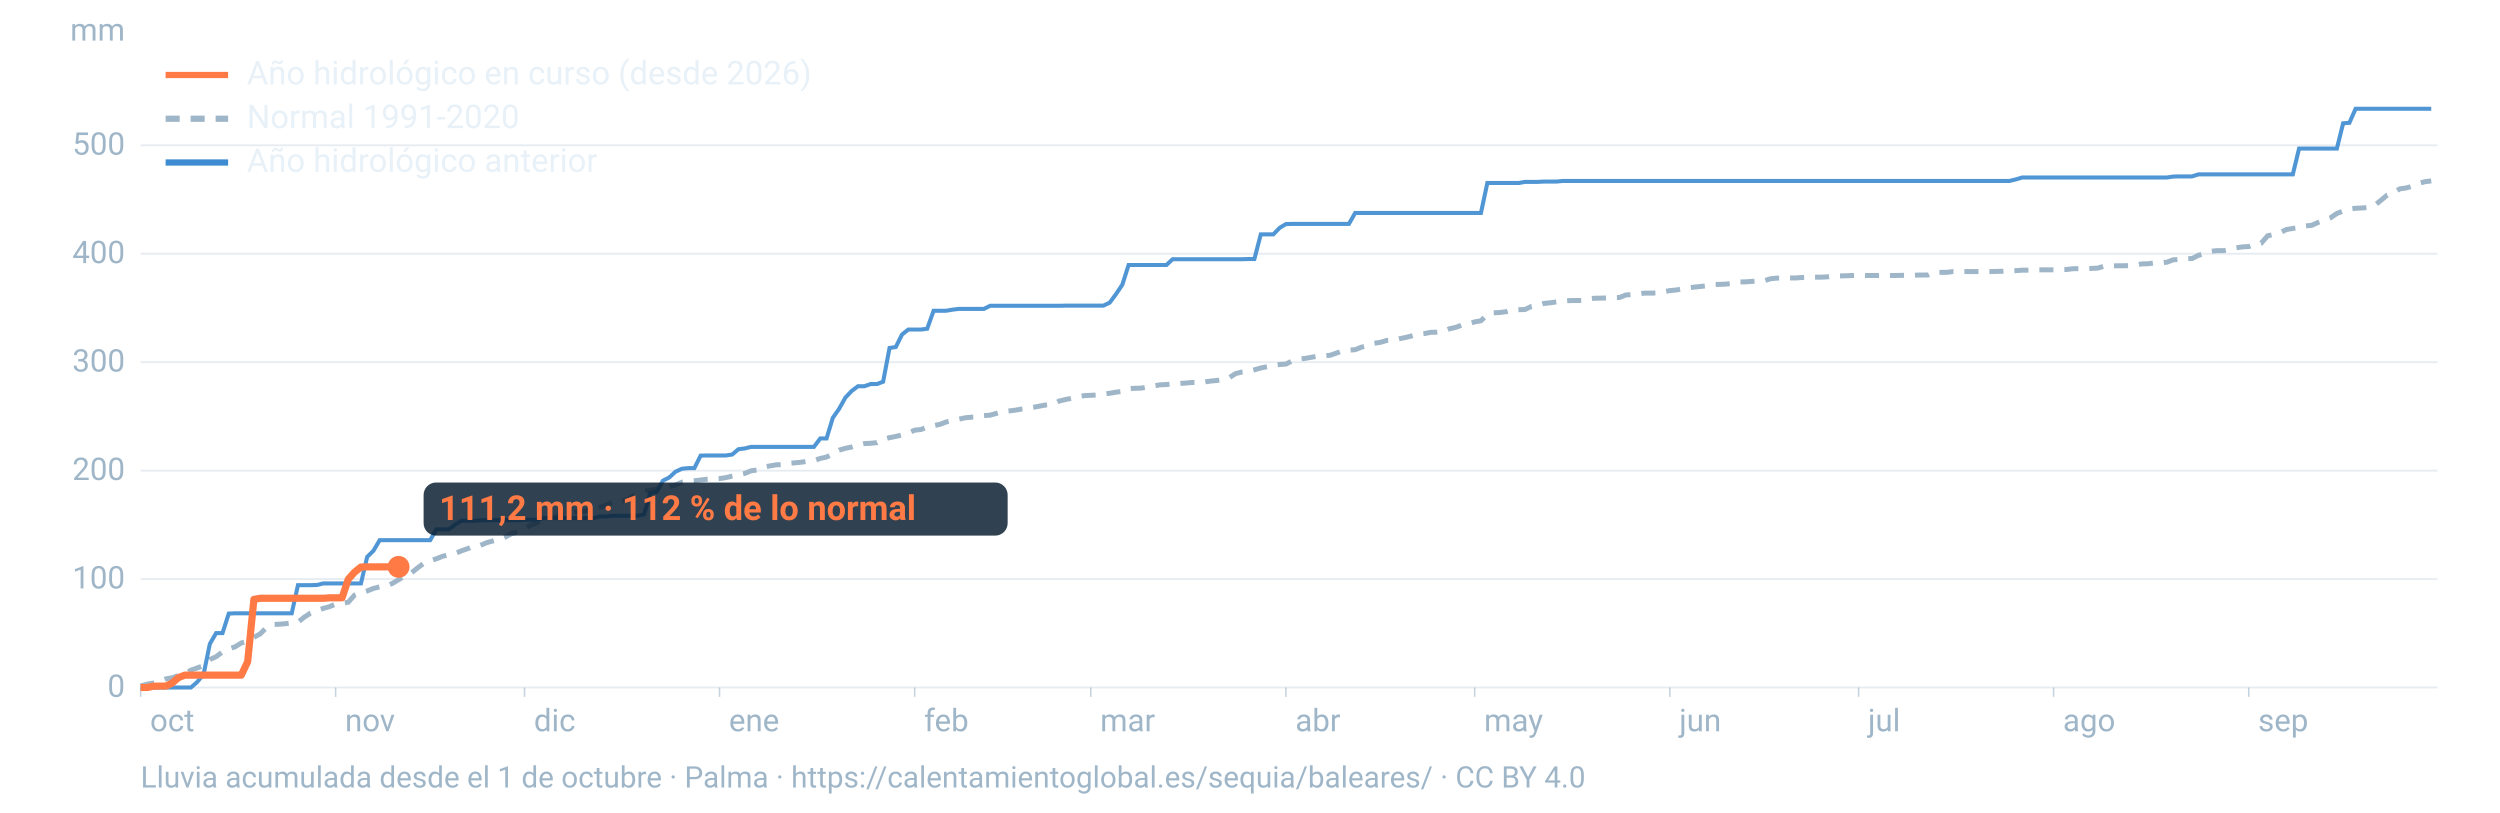
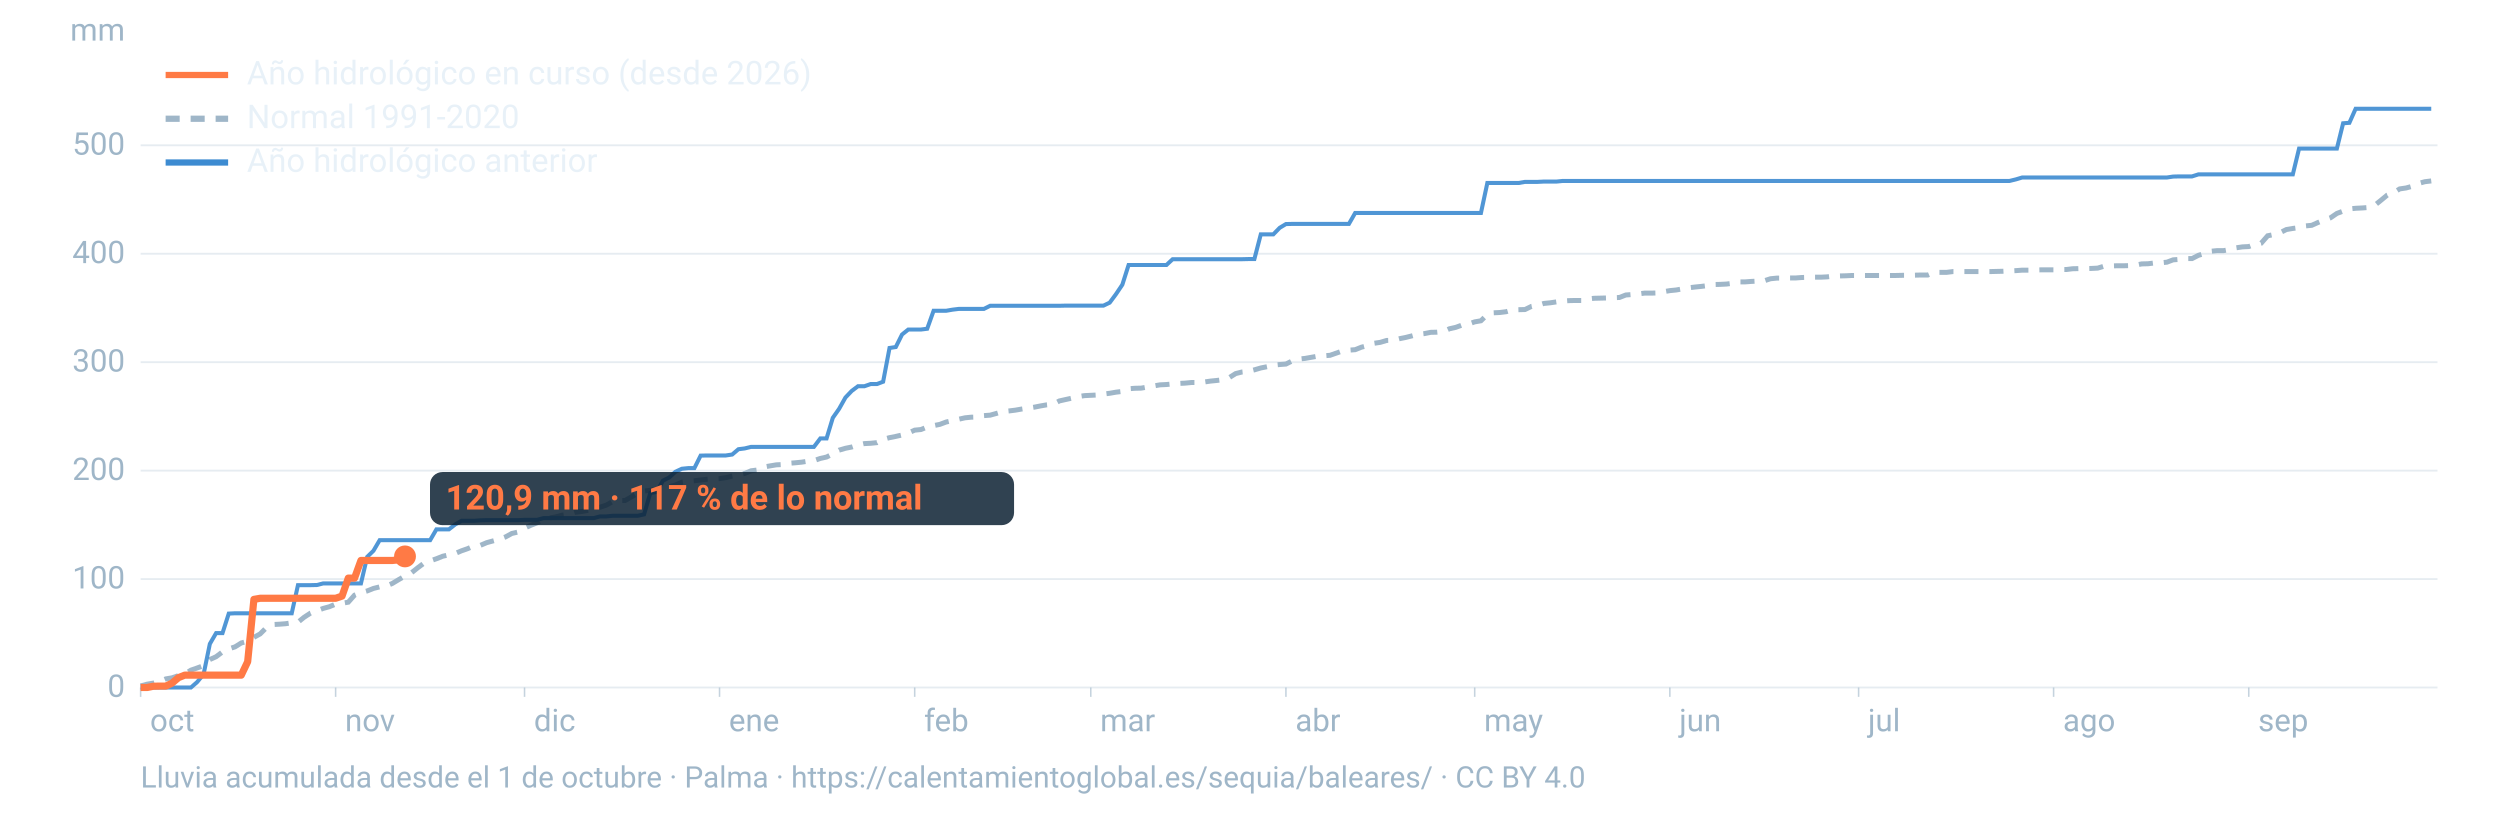
<svg xmlns="http://www.w3.org/2000/svg" viewBox="0 0 1600 520" width="1600" height="520" role="img" aria-labelledby="t d" font-family="-apple-system,BlinkMacSystemFont,'Segoe UI',Roboto,Helvetica,Arial,sans-serif">
  <line x1="90" x2="1560" y1="440.0" y2="440.0" stroke="#9fb6c8" stroke-opacity="0.25" stroke-width="1.2" />
  <text x="80" y="446.0" font-size="20" fill="#9fb6c8" text-anchor="end">0</text>
  <line x1="90" x2="1560" y1="370.6" y2="370.6" stroke="#9fb6c8" stroke-opacity="0.25" stroke-width="1.2" />
  <text x="80" y="376.6" font-size="20" fill="#9fb6c8" text-anchor="end">100</text>
  <line x1="90" x2="1560" y1="301.2" y2="301.2" stroke="#9fb6c8" stroke-opacity="0.25" stroke-width="1.2" />
  <text x="80" y="307.2" font-size="20" fill="#9fb6c8" text-anchor="end">200</text>
  <line x1="90" x2="1560" y1="231.8" y2="231.8" stroke="#9fb6c8" stroke-opacity="0.25" stroke-width="1.2" />
  <text x="80" y="237.8" font-size="20" fill="#9fb6c8" text-anchor="end">300</text>
  <line x1="90" x2="1560" y1="162.4" y2="162.4" stroke="#9fb6c8" stroke-opacity="0.25" stroke-width="1.2" />
  <text x="80" y="168.4" font-size="20" fill="#9fb6c8" text-anchor="end">400</text>
  <line x1="90" x2="1560" y1="93.0" y2="93.0" stroke="#9fb6c8" stroke-opacity="0.25" stroke-width="1.2" />
  <text x="80" y="99.0" font-size="20" fill="#9fb6c8" text-anchor="end">500</text>
  <text x="80" y="26" font-size="20" fill="#9fb6c8" text-anchor="end">mm</text>
  <text x="96.0" y="468" font-size="20" fill="#9fb6c8">oct</text>
  <line x1="90.0" x2="90.0" y1="440" y2="446" stroke="#9fb6c8" stroke-opacity="0.6" />
  <text x="220.8" y="468" font-size="20" fill="#9fb6c8">nov</text>
  <line x1="214.8" x2="214.8" y1="440" y2="446" stroke="#9fb6c8" stroke-opacity="0.6" />
  <text x="341.7" y="468" font-size="20" fill="#9fb6c8">dic</text>
  <line x1="335.7" x2="335.7" y1="440" y2="446" stroke="#9fb6c8" stroke-opacity="0.6" />
  <text x="466.5" y="468" font-size="20" fill="#9fb6c8">ene</text>
  <line x1="460.5" x2="460.5" y1="440" y2="446" stroke="#9fb6c8" stroke-opacity="0.6" />
  <text x="591.4" y="468" font-size="20" fill="#9fb6c8">feb</text>
  <line x1="585.4" x2="585.4" y1="440" y2="446" stroke="#9fb6c8" stroke-opacity="0.6" />
  <text x="704.1" y="468" font-size="20" fill="#9fb6c8">mar</text>
  <line x1="698.1" x2="698.1" y1="440" y2="446" stroke="#9fb6c8" stroke-opacity="0.6" />
  <text x="829.0" y="468" font-size="20" fill="#9fb6c8">abr</text>
  <line x1="823.0" x2="823.0" y1="440" y2="446" stroke="#9fb6c8" stroke-opacity="0.6" />
  <text x="949.8" y="468" font-size="20" fill="#9fb6c8">may</text>
  <line x1="943.8" x2="943.8" y1="440" y2="446" stroke="#9fb6c8" stroke-opacity="0.6" />
  <text x="1074.7" y="468" font-size="20" fill="#9fb6c8">jun</text>
  <line x1="1068.7" x2="1068.7" y1="440" y2="446" stroke="#9fb6c8" stroke-opacity="0.6" />
  <text x="1195.5" y="468" font-size="20" fill="#9fb6c8">jul</text>
  <line x1="1189.5" x2="1189.5" y1="440" y2="446" stroke="#9fb6c8" stroke-opacity="0.6" />
  <text x="1320.3" y="468" font-size="20" fill="#9fb6c8">ago</text>
  <line x1="1314.3" x2="1314.3" y1="440" y2="446" stroke="#9fb6c8" stroke-opacity="0.6" />
  <text x="1445.2" y="468" font-size="20" fill="#9fb6c8">sep</text>
  <line x1="1439.2" x2="1439.2" y1="440" y2="446" stroke="#9fb6c8" stroke-opacity="0.6" />
  <path d="M90.0,439.0L94.0,437.9L98.1,437.2L102.1,436.2L106.1,434.5L110.1,433.8L114.2,432.4L118.2,431.4L122.2,428.9L126.2,427.5L130.3,426.0L134.3,422.1L138.3,420.3L142.4,417.2L146.4,415.3L150.4,414.0L154.4,411.5L158.5,410.4L162.5,407.9L166.5,405.7L170.5,401.7L174.6,399.7L178.6,399.5L182.6,399.2L186.7,398.6L190.7,398.2L194.7,395.0L198.7,392.4L202.8,390.9L206.8,389.4L210.8,388.3L214.8,386.6L218.9,386.1L222.9,385.4L226.9,380.9L231.0,379.3L235.0,378.2L239.0,376.6L243.0,375.6L247.1,375.1L251.1,373.4L255.1,371.0L259.2,368.6L263.2,366.7L267.2,363.5L271.2,360.5L275.3,359.0L279.3,357.6L283.3,356.0L287.3,355.1L291.4,354.2L295.4,352.5L299.4,351.1L303.5,349.3L307.5,349.0L311.5,347.3L315.5,346.2L319.6,345.1L323.6,343.6L327.6,341.4L331.6,340.5L335.7,338.0L339.7,336.2L343.7,334.6L347.8,332.6L351.8,331.5L355.8,330.8L359.8,329.7L363.9,329.2L367.9,327.9L371.9,327.4L375.9,326.7L380.0,326.0L384.0,324.6L388.0,323.3L392.1,321.0L396.1,320.3L400.1,320.3L404.1,318.0L408.2,315.7L412.2,314.3L416.2,313.8L420.2,313.1L424.3,312.1L428.3,311.5L432.3,310.4L436.4,308.6L440.4,308.0L444.4,307.7L448.4,307.2L452.5,306.7L456.5,306.4L460.5,306.3L464.5,305.7L468.6,304.7L472.6,304.0L476.6,303.0L480.7,301.3L484.7,300.8L488.7,298.9L492.7,298.2L496.8,297.5L500.8,297.3L504.8,296.5L508.8,296.2L512.9,295.8L516.9,295.2L520.9,294.8L525.0,293.4L529.0,292.5L533.0,290.5L537.0,288.1L541.1,286.9L545.1,286.1L549.1,284.8L553.2,283.9L557.2,283.7L561.2,283.3L565.2,281.2L569.3,280.1L573.3,279.3L577.3,278.4L581.3,277.1L585.4,275.3L589.4,274.9L593.4,273.3L597.5,272.4L601.5,271.6L605.5,270.1L609.5,269.2L613.6,268.3L617.6,267.4L621.6,267.0L625.6,266.9L629.7,266.0L633.7,265.7L637.7,264.6L641.8,263.4L645.8,263.0L649.8,262.5L653.8,261.8L657.9,261.2L661.9,260.6L665.9,259.8L669.9,259.1L674.0,258.7L678.0,256.6L682.0,255.7L686.1,254.8L690.1,253.8L694.1,253.2L698.1,253.0L702.2,252.8L706.2,252.2L710.2,251.7L714.2,251.0L718.3,250.5L722.3,248.8L726.3,248.5L730.4,248.4L734.4,247.7L738.4,247.0L742.4,246.3L746.5,246.1L750.5,245.7L754.5,245.4L758.5,245.2L762.6,244.8L766.6,244.8L770.6,244.5L774.7,243.9L778.7,243.5L782.7,243.0L786.7,241.7L790.8,239.1L794.8,238.1L798.8,237.7L802.8,236.7L806.9,235.5L810.9,234.7L814.9,233.7L819.0,233.3L823.0,233.0L827.0,231.0L831.0,229.8L835.1,229.4L839.1,228.7L843.1,228.0L847.2,227.7L851.2,227.4L855.2,226.0L859.2,224.6L863.3,224.1L867.3,223.8L871.3,222.2L875.3,221.2L879.4,219.7L883.4,219.1L887.4,217.9L891.5,217.8L895.5,216.8L899.5,216.0L903.5,215.0L907.6,213.9L911.6,213.5L915.6,212.7L919.6,212.6L923.7,212.2L927.7,210.4L931.7,209.5L935.8,208.0L939.8,207.4L943.8,206.0L947.8,205.3L951.9,201.3L955.9,200.2L959.9,200.0L963.9,199.5L968.0,198.3L972.0,198.2L976.0,198.1L980.1,196.1L984.1,195.4L988.1,194.2L992.1,193.8L996.2,193.2L1000.2,192.7L1004.2,192.4L1008.2,192.3L1012.3,192.3L1016.3,191.3L1020.3,190.9L1024.4,190.8L1028.4,190.7L1032.4,190.5L1036.4,190.4L1040.5,188.8L1044.5,188.5L1048.5,188.1L1052.5,187.6L1056.6,187.6L1060.6,187.5L1064.6,186.7L1068.7,186.0L1072.7,185.6L1076.7,184.9L1080.7,184.2L1084.8,183.7L1088.8,183.3L1092.8,182.8L1096.8,182.1L1100.9,182.0L1104.9,181.8L1108.9,181.3L1113.0,180.4L1117.0,180.4L1121.0,180.1L1125.0,179.9L1129.1,179.7L1133.1,178.4L1137.1,178.0L1141.2,178.0L1145.2,177.9L1149.2,177.9L1153.2,177.6L1157.3,177.5L1161.3,177.4L1165.3,177.4L1169.3,177.2L1173.4,176.7L1177.4,176.6L1181.4,176.5L1185.5,176.3L1189.5,176.3L1193.5,176.3L1197.5,176.3L1201.6,176.3L1205.6,176.3L1209.6,176.3L1213.6,176.3L1217.7,176.2L1221.7,176.2L1225.7,176.1L1229.8,176.0L1233.8,176.0L1237.8,174.3L1241.8,174.3L1245.9,174.3L1249.9,173.8L1253.9,173.8L1257.9,173.8L1262.0,173.8L1266.0,173.8L1270.0,173.8L1274.1,173.8L1278.1,173.7L1282.1,173.6L1286.1,173.4L1290.2,173.2L1294.2,172.9L1298.2,172.9L1302.2,172.8L1306.3,172.7L1310.3,172.7L1314.3,172.7L1318.4,172.5L1322.4,172.5L1326.4,172.0L1330.4,171.9L1334.5,171.9L1338.5,171.8L1342.5,171.6L1346.5,170.4L1350.6,170.2L1354.6,170.1L1358.6,170.1L1362.7,170.0L1366.7,169.7L1370.7,168.9L1374.7,168.8L1378.8,168.3L1382.8,168.2L1386.8,167.8L1390.8,166.3L1394.9,166.0L1398.9,165.5L1402.9,165.5L1407.0,163.4L1411.0,162.2L1415.0,160.8L1419.0,160.4L1423.1,160.4L1427.1,159.7L1431.1,158.6L1435.2,158.0L1439.2,157.8L1443.2,156.3L1447.2,155.6L1451.3,150.9L1455.3,150.1L1459.3,148.9L1463.3,146.9L1467.4,146.2L1471.4,145.7L1475.4,144.6L1479.5,144.2L1483.5,142.4L1487.5,140.8L1491.5,139.4L1495.6,136.6L1499.6,135.1L1503.6,133.7L1507.6,133.3L1511.7,133.1L1515.7,132.8L1519.7,131.5L1523.8,128.2L1527.8,124.9L1531.8,123.4L1535.8,120.9L1539.9,120.3L1543.9,119.2L1547.9,117.4L1551.9,116.3L1556.0,115.8" fill="none" stroke="#9fb6c8" stroke-width="3.2" stroke-dasharray="9 7" />
  <path d="M90.0,440.0L94.0,440.0L98.1,440.0L102.1,440.0L106.1,440.0L110.1,440.0L114.2,440.0L118.2,440.0L122.2,440.0L126.2,436.5L130.3,431.5L134.3,412.1L138.3,405.2L142.4,405.2L146.4,392.7L150.4,392.5L154.4,392.5L158.5,392.5L162.5,392.5L166.5,392.5L170.5,392.5L174.6,392.5L178.6,392.5L182.6,392.5L186.7,392.5L190.7,374.5L194.7,374.5L198.7,374.5L202.8,374.4L206.8,373.4L210.8,373.4L214.8,373.4L218.9,373.4L222.9,373.4L226.9,373.4L231.0,373.4L235.0,356.4L239.0,352.5L243.0,345.7L247.1,345.7L251.1,345.7L255.1,345.7L259.2,345.7L263.2,345.7L267.2,345.7L271.2,345.7L275.3,345.7L279.3,338.8L283.3,338.8L287.3,338.8L291.4,335.6L295.4,333.3L299.4,333.3L303.5,333.3L307.5,333.0L311.5,332.9L315.5,332.9L319.6,332.9L323.6,332.9L327.6,332.9L331.6,332.9L335.7,332.7L339.7,332.7L343.7,332.7L347.8,331.6L351.8,331.6L355.8,331.6L359.8,331.6L363.9,331.6L367.9,331.6L371.9,331.6L375.9,331.6L380.0,331.6L384.0,330.5L388.0,330.5L392.1,330.1L396.1,330.1L400.1,330.1L404.1,330.1L408.2,330.1L412.2,329.2L416.2,315.5L420.2,314.9L424.3,307.6L428.3,305.6L432.3,301.9L436.4,300.0L440.4,299.6L444.4,299.6L448.4,291.6L452.5,291.5L456.5,291.5L460.5,291.5L464.5,291.5L468.6,290.9L472.6,287.5L476.6,287.0L480.7,286.0L484.7,286.0L488.7,286.0L492.7,286.0L496.8,286.0L500.8,286.0L504.8,286.0L508.8,286.0L512.9,286.0L516.9,286.0L520.9,286.0L525.0,280.6L529.0,280.6L533.0,267.4L537.0,261.7L541.1,254.4L545.1,250.2L549.1,247.2L553.2,247.2L557.2,245.8L561.2,245.8L565.2,244.3L569.3,222.7L573.3,222.1L577.3,214.1L581.3,210.9L585.4,210.9L589.4,210.9L593.4,210.4L597.5,198.9L601.5,198.9L605.5,198.9L609.5,198.2L613.6,197.7L617.6,197.7L621.6,197.7L625.6,197.7L629.7,197.7L633.7,195.7L637.7,195.7L641.8,195.7L645.8,195.7L649.8,195.7L653.8,195.7L657.9,195.7L661.9,195.7L665.9,195.7L669.9,195.7L674.0,195.7L678.0,195.7L682.0,195.6L686.1,195.6L690.1,195.6L694.1,195.6L698.1,195.6L702.2,195.6L706.2,195.6L710.2,193.7L714.2,188.3L718.3,182.2L722.3,169.6L726.3,169.6L730.4,169.6L734.4,169.6L738.4,169.6L742.4,169.6L746.5,169.6L750.5,165.9L754.5,165.9L758.5,165.9L762.6,165.9L766.6,165.9L770.6,165.9L774.7,165.9L778.7,165.9L782.7,165.9L786.7,165.9L790.8,165.9L794.8,165.9L798.8,165.8L802.8,165.8L806.9,150.0L810.9,150.0L814.9,150.0L819.0,145.8L823.0,143.4L827.0,143.3L831.0,143.3L835.1,143.3L839.1,143.3L843.1,143.3L847.2,143.3L851.2,143.3L855.2,143.3L859.2,143.3L863.3,143.3L867.3,136.3L871.3,136.3L875.3,136.3L879.4,136.3L883.4,136.3L887.4,136.3L891.5,136.3L895.5,136.3L899.5,136.3L903.5,136.3L907.6,136.3L911.6,136.3L915.6,136.3L919.6,136.3L923.7,136.3L927.7,136.3L931.7,136.3L935.8,136.3L939.8,136.3L943.8,136.3L947.8,136.3L951.9,117.1L955.9,117.1L959.9,117.1L963.9,117.1L968.0,117.1L972.0,117.1L976.0,116.4L980.1,116.4L984.1,116.4L988.1,116.2L992.1,116.2L996.2,116.2L1000.2,115.8L1004.2,115.8L1008.2,115.8L1012.3,115.8L1016.3,115.8L1020.3,115.8L1024.4,115.8L1028.4,115.8L1032.4,115.8L1036.4,115.8L1040.5,115.8L1044.5,115.8L1048.5,115.8L1052.5,115.8L1056.6,115.8L1060.6,115.8L1064.6,115.8L1068.7,115.8L1072.7,115.8L1076.7,115.8L1080.7,115.8L1084.8,115.8L1088.8,115.8L1092.8,115.8L1096.8,115.8L1100.9,115.8L1104.9,115.8L1108.9,115.8L1113.0,115.8L1117.0,115.8L1121.0,115.8L1125.0,115.8L1129.1,115.8L1133.1,115.8L1137.1,115.8L1141.2,115.8L1145.2,115.8L1149.2,115.8L1153.2,115.8L1157.3,115.8L1161.3,115.8L1165.3,115.8L1169.3,115.8L1173.4,115.8L1177.4,115.8L1181.4,115.8L1185.5,115.8L1189.5,115.8L1193.5,115.8L1197.5,115.8L1201.6,115.8L1205.6,115.8L1209.6,115.8L1213.6,115.8L1217.7,115.8L1221.7,115.8L1225.7,115.8L1229.8,115.8L1233.8,115.8L1237.8,115.8L1241.8,115.8L1245.9,115.8L1249.9,115.8L1253.9,115.8L1257.9,115.8L1262.0,115.8L1266.0,115.8L1270.0,115.8L1274.1,115.8L1278.1,115.8L1282.1,115.8L1286.1,115.8L1290.2,114.8L1294.2,113.6L1298.2,113.6L1302.2,113.6L1306.3,113.6L1310.3,113.6L1314.3,113.6L1318.4,113.6L1322.4,113.6L1326.4,113.6L1330.4,113.6L1334.5,113.6L1338.5,113.6L1342.5,113.6L1346.5,113.6L1350.6,113.6L1354.6,113.6L1358.6,113.6L1362.7,113.6L1366.7,113.6L1370.7,113.6L1374.7,113.6L1378.8,113.6L1382.8,113.6L1386.8,113.6L1390.8,113.0L1394.9,112.9L1398.9,112.9L1402.9,112.9L1407.0,111.6L1411.0,111.6L1415.0,111.6L1419.0,111.6L1423.1,111.6L1427.1,111.6L1431.1,111.6L1435.2,111.6L1439.2,111.6L1443.2,111.6L1447.2,111.6L1451.3,111.6L1455.3,111.6L1459.3,111.6L1463.3,111.6L1467.4,111.6L1471.4,95.1L1475.4,95.1L1479.5,95.1L1483.5,95.1L1487.5,95.1L1491.5,95.1L1495.6,95.1L1499.6,78.9L1503.6,78.6L1507.6,69.6L1511.7,69.6L1515.7,69.6L1519.7,69.6L1523.8,69.6L1527.8,69.6L1531.8,69.6L1535.8,69.6L1539.9,69.6L1543.9,69.6L1547.9,69.6L1551.9,69.6L1556.0,69.6" fill="none" stroke="#3d8bd1" stroke-width="2.6" stroke-opacity="0.9" />
-   <path d="M90.0,440.0L94.0,440.0L98.1,439.2L102.1,439.1L106.1,439.1L110.1,437.2L114.2,433.7L118.2,432.1L122.2,432.1L126.2,432.1L130.3,432.1L134.3,432.1L138.3,432.1L142.4,432.1L146.4,432.1L150.4,432.1L154.4,432.1L158.5,423.5L162.5,383.6L166.5,382.9L170.5,382.9L174.6,382.9L178.6,382.9L182.6,382.9L186.7,382.9L190.7,382.9L194.7,382.9L198.7,382.9L202.8,382.9L206.8,382.9L210.8,382.6L214.8,382.6L218.9,382.6L222.9,370.7L226.9,366.2L231.0,362.9L235.0,362.8L239.0,362.8L243.0,362.8L247.1,362.8L251.1,362.8L255.1,362.8" fill="none" stroke="#ff7a45" stroke-width="4.6" stroke-linejoin="round" />
-   <circle cx="255.1" cy="362.8" r="7" fill="#ff7a45" />
-   <rect x="271.1" y="308.8" width="373.8" height="34" rx="8" fill="#0c2133" fill-opacity="0.85" />
-   <text x="281.1" y="332.8" font-size="22" font-weight="700" fill="#ff7a45">111,2 mm · 112 % de lo normal</text>
+   <path d="M90.0,440.0L94.0,440.0L98.1,439.2L102.1,439.1L106.1,439.1L110.1,437.2L114.2,433.7L118.2,432.1L122.2,432.1L126.2,432.1L130.3,432.1L134.3,432.1L138.3,432.1L142.4,432.1L146.4,432.1L150.4,432.1L154.4,432.1L158.5,423.5L162.5,383.6L166.5,382.9L170.5,382.9L174.6,382.9L178.6,382.9L182.6,382.9L186.7,382.9L190.7,382.9L194.7,382.9L198.7,382.9L202.8,382.9L206.8,382.9L210.8,382.9L214.8,382.9L218.9,381.5L222.9,370.0L226.9,370.0L231.0,358.7L235.0,358.7L239.0,358.7L243.0,358.7L247.1,358.7L251.1,358.7L255.1,358.3L259.2,356.1" fill="none" stroke="#ff7a45" stroke-width="4.6" stroke-linejoin="round" />
+   <circle cx="259.2" cy="356.1" r="7" fill="#ff7a45" />
+   <rect x="275.2" y="302.1" width="373.8" height="34" rx="8" fill="#0c2133" fill-opacity="0.85" />
+   <text x="285.2" y="326.1" font-size="22" font-weight="700" fill="#ff7a45">120,9 mm · 117 % de lo normal</text>
  <line x1="106" x2="146" y1="48" y2="48" stroke="#ff7a45" stroke-width="4" />
  <text x="158" y="54" font-size="21" fill="#e8f1f8">Año hidrológico en curso (desde 2026)</text>
  <line x1="106" x2="146" y1="76" y2="76" stroke="#9fb6c8" stroke-width="4" stroke-dasharray="9 7" />
  <text x="158" y="82" font-size="21" fill="#e8f1f8">Normal 1991-2020</text>
  <line x1="106" x2="146" y1="104" y2="104" stroke="#3d8bd1" stroke-width="4" />
  <text x="158" y="110" font-size="21" fill="#e8f1f8">Año hidrológico anterior</text>
  <text x="90" y="504" font-size="19" fill="#9fb6c8">Lluvia acumulada desde el 1 de octubre · Palma · https://calentamientoglobal.es/sequia/baleares/ · CC BY 4.0</text>
</svg>
